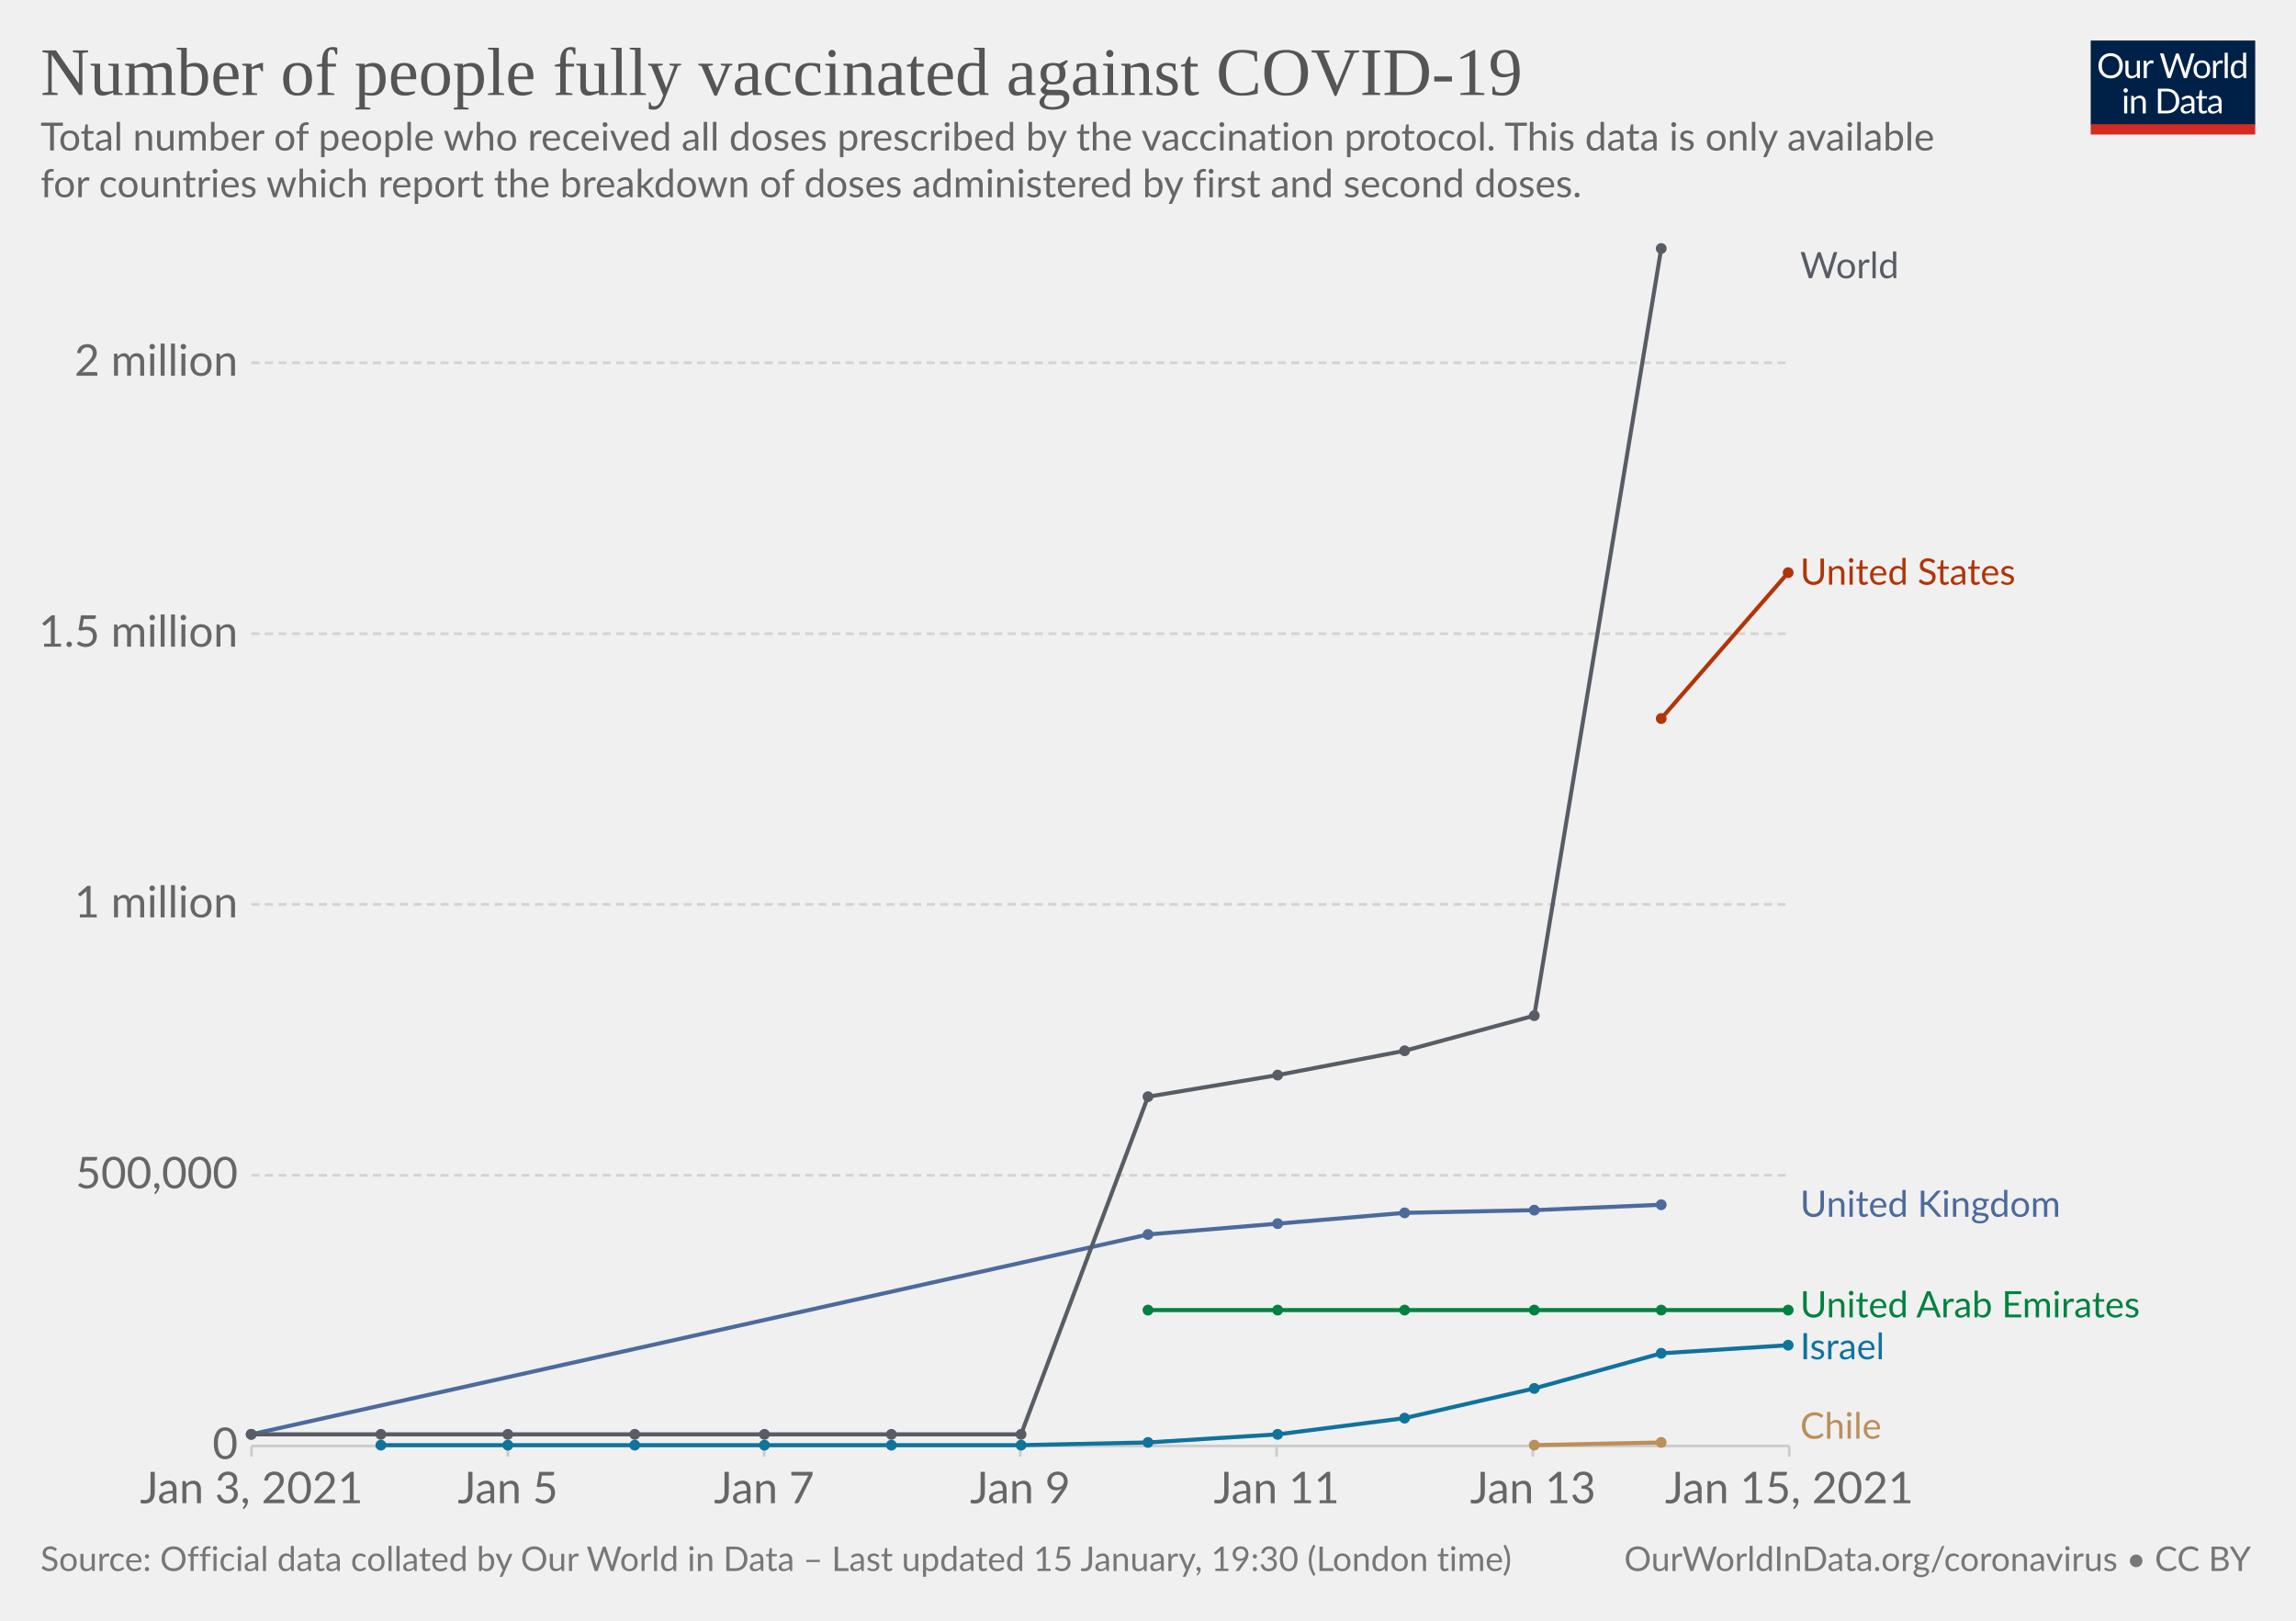
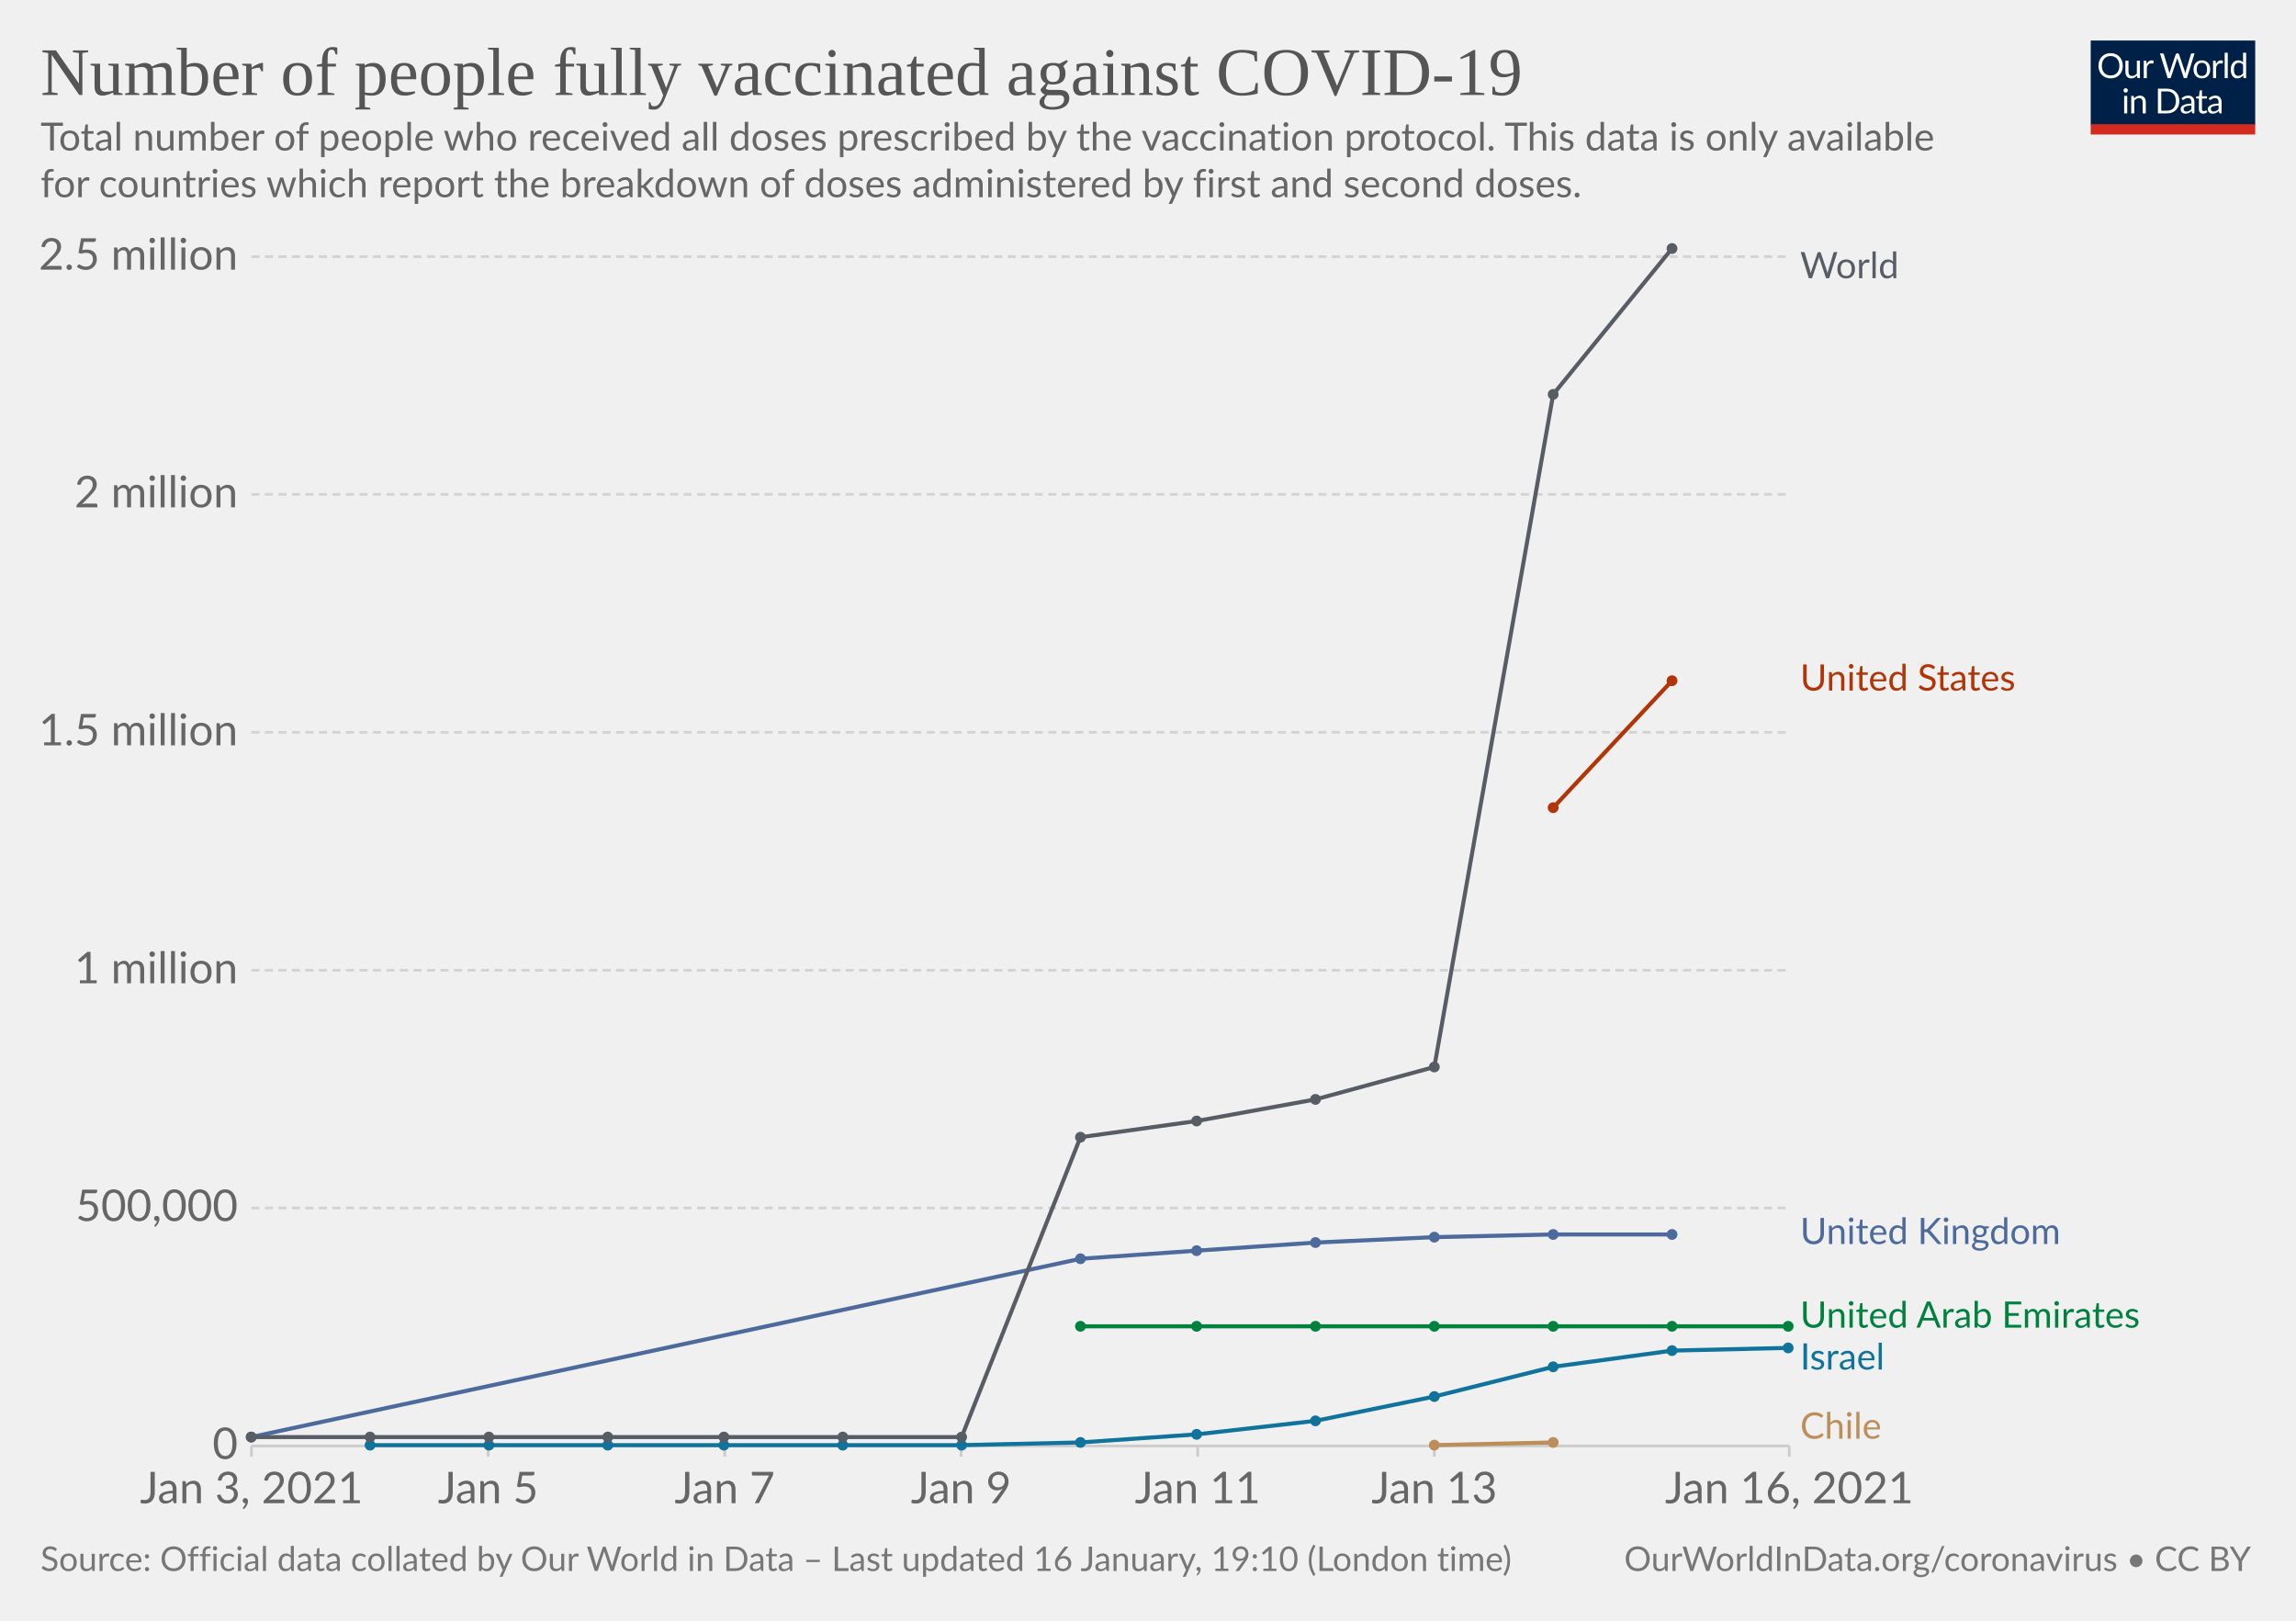
<svg xmlns="http://www.w3.org/2000/svg" version="1.1" style="background-color:#fff;-webkit-font-smoothing:antialiased" width="850" height="600" viewBox="0 0 850 600" font-family="Lato,'Helvetica Neue',Helvetica,Arial,sans-serif" font-size="18" text-rendering="optimizeLegibility">
  <g class="HeaderView">
    <g transform="matrix(.29 0 0 .29 774 15)">
      <svg width="210" height="120" viewBox="0 0 210 120" fill="none">
        <g clip-path="url(#clip0)">
          <path d="M0 0h210v107.89H0V0z" fill="#002147" />
          <path d="M40.98 32.25c0 2.36-.38 4.53-1.12 6.51a14.26 14.26 0 01-8.1 8.4c-1.9.78-4.02 1.17-6.34 1.17a16.6 16.6 0 01-6.33-1.17 14.31 14.31 0 01-8.08-8.4 18.29 18.29 0 01-1.12-6.51c0-2.36.38-4.53 1.12-6.5.75-1.97 1.8-3.67 3.17-5.1a14.32 14.32 0 014.9-3.34c1.92-.8 4.03-1.19 6.34-1.19 2.32 0 4.43.4 6.34 1.19 1.92.8 3.56 1.9 4.93 3.34a14.87 14.87 0 013.17 5.1 18.1 18.1 0 011.12 6.5zm-4.38 0c0-1.94-.26-3.68-.8-5.22a10.91 10.91 0 00-2.24-3.89 9.68 9.68 0 00-3.52-2.46 11.95 11.95 0 00-4.62-.86c-1.68 0-3.21.28-4.6.86a9.88 9.88 0 00-3.54 2.46 10.91 10.91 0 00-2.24 3.9c-.53 1.53-.8 3.27-.8 5.2 0 1.94.27 3.68.8 5.22a11.17 11.17 0 002.24 3.9 10.01 10.01 0 003.55 2.44c1.38.56 2.9.83 4.6.83s3.24-.27 4.61-.83a9.8 9.8 0 003.52-2.44 11.17 11.17 0 002.25-3.9c.53-1.54.8-3.28.8-5.21zm26.22-6.54V48H60.5c-.56 0-.9-.27-1.05-.81l-.31-2.4a12.45 12.45 0 01-3.26 2.6c-1.2.64-2.58.96-4.13.96-1.22 0-2.3-.2-3.24-.6a6.52 6.52 0 01-2.33-1.7 7.37 7.37 0 01-1.43-2.67c-.3-1.04-.46-2.2-.46-3.45V25.7h3.91v14.22c0 1.68.38 2.99 1.15 3.91.77.93 1.96 1.39 3.54 1.39 1.16 0 2.24-.27 3.23-.82a10.42 10.42 0 002.8-2.28V25.7h3.91zm8.61 4.47a9.94 9.94 0 012.6-3.56 5.64 5.64 0 013.76-1.3c.47 0 .92.05 1.34.15.44.1.83.27 1.17.49l-.3 2.92c-.09.37-.3.55-.66.55-.2 0-.5-.04-.9-.13a6.21 6.21 0 00-3.24.18 4.23 4.23 0 00-1.47.92c-.42.4-.81.9-1.17 1.5-.33.58-.64 1.26-.92 2.02V48H67.7V25.71h2.25c.42 0 .72.08.88.25.16.16.27.44.33.83l.26 3.39zm61.16-13.7L122.75 48h-3.82l-7.99-24.05a21.95 21.95 0 01-.42-1.58 38.36 38.36 0 01-.44 1.58L102.05 48h-3.83L88.4 16.47h3.54c.38 0 .7.1.95.29.26.2.43.43.5.73l6.52 21.9.28 1.28.29 1.46.3-1.46.38-1.27 7.41-21.91c.1-.25.26-.48.51-.69.27-.22.58-.33.95-.33h1.23c.38 0 .69.1.92.29a1.77 1.77 0 01.53.73l7.4 21.9a28.4 28.4 0 01.68 2.62 29.52 29.52 0 01.52-2.61l6.54-21.91a1.31 1.31 0 01.48-.7c.27-.21.58-.32.95-.32h3.32zm9.35 8.88c1.63 0 3.1.27 4.4.82a9.43 9.43 0 015.46 5.94c.5 1.4.74 2.98.74 4.73 0 1.76-.25 3.34-.74 4.75a9.43 9.43 0 01-5.46 5.92c-1.3.52-2.77.79-4.4.79-1.64 0-3.12-.27-4.44-.8a9.42 9.42 0 01-3.35-2.3c-.92-1-1.63-2.2-2.13-3.61-.49-1.41-.73-3-.73-4.75s.24-3.33.73-4.73c.5-1.43 1.2-2.64 2.13-3.63a9.4 9.4 0 013.35-2.31c1.32-.55 2.8-.82 4.44-.82zm0 19.89c2.2 0 3.84-.73 4.93-2.2 1.08-1.48 1.63-3.54 1.63-6.18 0-2.66-.55-4.72-1.63-6.2-1.09-1.49-2.73-2.23-4.93-2.23-1.12 0-2.09.2-2.93.57a5.71 5.71 0 00-2.06 1.65 7.5 7.5 0 00-1.24 2.67c-.26 1.04-.4 2.22-.4 3.54 0 2.64.55 4.7 1.64 6.18 1.1 1.47 2.76 2.2 4.99 2.2zm17.97-15.07a9.94 9.94 0 012.6-3.56 5.64 5.64 0 013.76-1.3c.47 0 .91.05 1.34.15.44.1.83.27 1.16.49l-.28 2.92c-.09.37-.31.55-.66.55-.2 0-.5-.04-.9-.13a6.2 6.2 0 00-3.24.18 4.23 4.23 0 00-1.47.92c-.43.4-.82.9-1.17 1.5a13.1 13.1 0 00-.92 2.02V48h-3.94V25.71h2.24c.43 0 .72.08.88.25.17.16.28.44.33.83l.27 3.39zm15.04-14.59V48h-3.92V15.6h3.92zm19.55 15.43a6.22 6.22 0 00-2.38-2.05 6.7 6.7 0 00-2.86-.6c-2.07 0-3.66.75-4.77 2.23-1.12 1.48-1.68 3.6-1.68 6.33 0 1.46.13 2.7.38 3.74a7.29 7.29 0 001.1 2.56 4.35 4.35 0 001.78 1.45c.7.3 1.5.46 2.4.46 1.29 0 2.41-.3 3.36-.88a9.6 9.6 0 002.67-2.49V31.02zm3.91-15.43V48h-2.33c-.56 0-.9-.27-1.06-.81l-.35-2.71a12.13 12.13 0 01-3.25 2.77 8.28 8.28 0 01-4.23 1.06 7.31 7.31 0 01-6.14-2.9c-.73-.96-1.3-2.15-1.69-3.57a18.35 18.35 0 01.07-9.48 11.29 11.29 0 011.89-3.7 8.7 8.7 0 017.06-3.34 7.96 7.96 0 016.12 2.62V15.59h3.91zM46.61 70.71V93H42.7V70.71h3.91zm.84-7c0 .39-.08.75-.24 1.09a2.81 2.81 0 01-1.52 1.47 2.67 2.67 0 01-2.16 0 2.9 2.9 0 01-1.45-1.47 2.67 2.67 0 010-2.16c.15-.35.35-.65.6-.9.25-.27.53-.47.85-.62a2.67 2.67 0 012.16 0c.35.15.65.35.9.62.27.25.47.55.62.9.16.34.24.7.24 1.08zm7.97 10.24c.49-.54 1-1.04 1.54-1.48a9.85 9.85 0 013.66-1.84 8.96 8.96 0 015.43.35c.94.4 1.72.97 2.33 1.71a7.36 7.36 0 011.43 2.67c.32 1.04.49 2.19.49 3.45V93h-3.94V78.81c0-1.69-.4-3-1.17-3.92-.76-.93-1.93-1.4-3.5-1.4a6.6 6.6 0 00-3.25.83c-1 .56-1.92 1.31-2.77 2.27V93h-3.94V70.71h2.35c.56 0 .9.28 1.04.82l.3 2.42zm57.7 3.3c0 2.36-.37 4.5-1.11 6.44a14.3 14.3 0 01-3.17 4.98 14.1 14.1 0 01-4.93 3.2c-1.9.76-4.02 1.13-6.33 1.13H85.8V61.47h11.77c2.31 0 4.42.39 6.33 1.15a13.8 13.8 0 018.1 8.18 17.75 17.75 0 011.12 6.45zm-4.37 0c0-1.94-.26-3.67-.8-5.2a10.94 10.94 0 00-2.23-3.87 9.57 9.57 0 00-3.53-2.42 12.23 12.23 0 00-4.61-.83h-7.5v24.62h7.5c1.7 0 3.24-.28 4.61-.84a9.7 9.7 0 003.53-2.4 10.94 10.94 0 002.24-3.87c.53-1.53.8-3.26.8-5.2zm19.8 5.72c-1.8.06-3.34.2-4.62.44-1.26.22-2.3.51-3.1.88-.8.36-1.37.8-1.74 1.3-.35.5-.53 1.05-.53 1.67 0 .58.1 1.1.3 1.52a3 3 0 00.76 1.05c.34.27.73.46 1.17.6a6.13 6.13 0 001.45.17 7.28 7.28 0 003.5-.81 11.95 11.95 0 002.82-2.2v-4.62zm-12.65-9.11a12.73 12.73 0 013.98-2.66c1.43-.59 3-.88 4.73-.88 1.25 0 2.36.2 3.33.61a6.81 6.81 0 013.94 4.38c.33 1.04.5 2.19.5 3.43V93h-1.74a1.8 1.8 0 01-.88-.18c-.2-.13-.36-.38-.48-.74l-.44-2.12-1.72 1.46a9.48 9.48 0 01-3.74 1.7c-.69.15-1.46.23-2.3.23-.87 0-1.69-.12-2.45-.35a5.34 5.34 0 01-3.34-2.93 6.64 6.64 0 01-.49-2.64c0-.88.25-1.72.73-2.53a6.33 6.33 0 012.35-2.17c1.09-.63 2.5-1.15 4.25-1.54 1.75-.41 3.89-.65 6.42-.7v-1.75c0-1.73-.37-3.03-1.12-3.91-.75-.9-1.84-1.34-3.28-1.34-.97 0-1.78.12-2.44.37-.64.23-1.2.5-1.7.81l-1.23.82c-.33.23-.67.35-1 .35-.27 0-.5-.07-.69-.2a2.1 2.1 0 01-.48-.53l-.7-1.25zm27.67 19.5c-1.76 0-3.12-.5-4.07-1.48-.94-.98-1.41-2.4-1.41-4.25V74h-2.68a.9.9 0 01-.6-.2c-.16-.14-.24-.36-.24-.66v-1.56l3.65-.46.9-6.89a.9.9 0 01.29-.52.88.88 0 01.62-.22H142v7.67h6.44V74H142v13.38c0 .94.22 1.63.68 2.09.45.45 1.04.68 1.76.68a3.21 3.21 0 001.85-.53l.55-.35c.16-.12.3-.18.41-.18.2 0 .4.13.55.38l1.15 1.87a7.45 7.45 0 01-2.44 1.5 8.53 8.53 0 01-2.95.52zm19.68-10.4c-1.8.07-3.34.21-4.62.45-1.26.22-2.3.51-3.1.88-.8.36-1.37.8-1.74 1.3-.35.5-.53 1.05-.53 1.67 0 .58.1 1.1.3 1.52a2.9 2.9 0 00.76 1.05c.34.27.73.46 1.17.6a6.13 6.13 0 001.45.17 7.3 7.3 0 003.5-.81 12.04 12.04 0 002.82-2.2v-4.62zm-12.65-9.1a12.72 12.72 0 013.99-2.66c1.42-.59 3-.88 4.72-.88 1.25 0 2.36.2 3.33.61a6.81 6.81 0 013.94 4.38c.33 1.04.5 2.19.5 3.43V93h-1.74a1.8 1.8 0 01-.88-.18c-.2-.13-.36-.38-.48-.74l-.44-2.12-1.72 1.46a9.48 9.48 0 01-3.74 1.7c-.69.15-1.46.23-2.3.23-.87 0-1.69-.12-2.45-.35a5.33 5.33 0 01-3.34-2.93 6.62 6.62 0 01-.49-2.64c0-.88.25-1.72.73-2.53a6.33 6.33 0 012.35-2.17c1.09-.63 2.5-1.15 4.25-1.54a31.2 31.2 0 016.42-.7v-1.75c0-1.73-.37-3.03-1.12-3.91-.75-.9-1.84-1.34-3.28-1.34-.97 0-1.78.12-2.44.37-.64.23-1.2.5-1.7.81l-1.22.82c-.34.23-.68.35-1.02.35-.26 0-.49-.07-.68-.2a1.88 1.88 0 01-.48-.53l-.7-1.25zM40.98 32.25c0 2.36-.38 4.53-1.12 6.51a14.26 14.26 0 01-8.1 8.4c-1.9.78-4.02 1.17-6.34 1.17a16.6 16.6 0 01-6.33-1.17 14.31 14.31 0 01-8.08-8.4 18.29 18.29 0 01-1.12-6.51c0-2.36.38-4.53 1.12-6.5.75-1.97 1.8-3.67 3.17-5.1a14.32 14.32 0 014.9-3.34c1.92-.8 4.03-1.19 6.34-1.19 2.32 0 4.43.4 6.34 1.19 1.92.8 3.56 1.9 4.93 3.34a14.87 14.87 0 013.17 5.1 18.1 18.1 0 011.12 6.5zm-4.38 0c0-1.94-.26-3.68-.8-5.22a10.91 10.91 0 00-2.24-3.89 9.68 9.68 0 00-3.52-2.46 11.95 11.95 0 00-4.62-.86c-1.68 0-3.21.28-4.6.86a9.88 9.88 0 00-3.54 2.46 10.91 10.91 0 00-2.24 3.9c-.53 1.53-.8 3.27-.8 5.2 0 1.94.27 3.68.8 5.22a11.17 11.17 0 002.24 3.9 10.01 10.01 0 003.55 2.44c1.38.56 2.9.83 4.6.83s3.24-.27 4.61-.83a9.8 9.8 0 003.52-2.44 11.17 11.17 0 002.25-3.9c.53-1.54.8-3.28.8-5.21zm26.22-6.54V48H60.5c-.56 0-.9-.27-1.05-.81l-.31-2.4a12.45 12.45 0 01-3.26 2.6c-1.2.64-2.58.96-4.13.96-1.22 0-2.3-.2-3.24-.6a6.52 6.52 0 01-2.33-1.7 7.37 7.37 0 01-1.43-2.67c-.3-1.04-.46-2.2-.46-3.45V25.7h3.91v14.22c0 1.68.38 2.99 1.15 3.91.77.93 1.96 1.39 3.54 1.39 1.16 0 2.24-.27 3.23-.82a10.42 10.42 0 002.8-2.28V25.7h3.91zm8.61 4.47a9.94 9.94 0 012.6-3.56 5.64 5.64 0 013.76-1.3c.47 0 .92.05 1.34.15.44.1.83.27 1.17.49l-.3 2.92c-.09.37-.3.55-.66.55-.2 0-.5-.04-.9-.13a6.21 6.21 0 00-3.24.18 4.23 4.23 0 00-1.47.92c-.42.4-.81.9-1.17 1.5-.33.58-.64 1.26-.92 2.02V48H67.7V25.71h2.25c.42 0 .72.08.88.25.16.16.27.44.33.83l.26 3.39zm61.16-13.7L122.75 48h-3.82l-7.99-24.05a21.95 21.95 0 01-.42-1.58 38.36 38.36 0 01-.44 1.58L102.05 48h-3.83L88.4 16.47h3.54c.38 0 .7.1.95.29.26.2.43.43.5.73l6.52 21.9.28 1.28.29 1.46.3-1.46.38-1.27 7.41-21.91c.1-.25.26-.48.51-.69.27-.22.58-.33.95-.33h1.23c.38 0 .69.1.92.29a1.77 1.77 0 01.53.73l7.4 21.9a28.4 28.4 0 01.68 2.62 29.52 29.52 0 01.52-2.61l6.54-21.91a1.31 1.31 0 01.48-.7c.27-.21.58-.32.95-.32h3.32zm9.35 8.88c1.63 0 3.1.27 4.4.82a9.43 9.43 0 015.46 5.94c.5 1.4.74 2.98.74 4.73 0 1.76-.25 3.34-.74 4.75a9.43 9.43 0 01-5.46 5.92c-1.3.52-2.77.79-4.4.79-1.64 0-3.12-.27-4.44-.8a9.42 9.42 0 01-3.35-2.3c-.92-1-1.63-2.2-2.13-3.61-.49-1.41-.73-3-.73-4.75s.24-3.33.73-4.73c.5-1.43 1.2-2.64 2.13-3.63a9.4 9.4 0 013.35-2.31c1.32-.55 2.8-.82 4.44-.82zm0 19.89c2.2 0 3.84-.73 4.93-2.2 1.08-1.48 1.63-3.54 1.63-6.18 0-2.66-.55-4.72-1.63-6.2-1.09-1.49-2.73-2.23-4.93-2.23-1.12 0-2.09.2-2.93.57a5.71 5.71 0 00-2.06 1.65 7.5 7.5 0 00-1.24 2.67c-.26 1.04-.4 2.22-.4 3.54 0 2.64.55 4.7 1.64 6.18 1.1 1.47 2.76 2.2 4.99 2.2zm17.97-15.07a9.94 9.94 0 012.6-3.56 5.64 5.64 0 013.76-1.3c.47 0 .91.05 1.34.15.44.1.83.27 1.16.49l-.28 2.92c-.09.37-.31.55-.66.55-.2 0-.5-.04-.9-.13a6.2 6.2 0 00-3.24.18 4.23 4.23 0 00-1.47.92c-.43.4-.82.9-1.17 1.5a13.1 13.1 0 00-.92 2.02V48h-3.94V25.71h2.24c.43 0 .72.08.88.25.17.16.28.44.33.83l.27 3.39zm15.04-14.59V48h-3.92V15.6h3.92zm19.55 15.43a6.22 6.22 0 00-2.38-2.05 6.7 6.7 0 00-2.86-.6c-2.07 0-3.66.75-4.77 2.23-1.12 1.48-1.68 3.6-1.68 6.33 0 1.46.13 2.7.38 3.74a7.29 7.29 0 001.1 2.56 4.35 4.35 0 001.78 1.45c.7.3 1.5.46 2.4.46 1.29 0 2.41-.3 3.36-.88a9.6 9.6 0 002.67-2.49V31.02zm3.91-15.43V48h-2.33c-.56 0-.9-.27-1.06-.81l-.35-2.71a12.13 12.13 0 01-3.25 2.77 8.28 8.28 0 01-4.23 1.06 7.31 7.31 0 01-6.14-2.9c-.73-.96-1.3-2.15-1.69-3.57a18.35 18.35 0 01.07-9.48 11.29 11.29 0 011.89-3.7 8.7 8.7 0 017.06-3.34 7.96 7.96 0 016.12 2.62V15.59h3.91zM46.61 70.71V93H42.7V70.71h3.91zm.84-7c0 .39-.08.75-.24 1.09a2.81 2.81 0 01-1.52 1.47 2.67 2.67 0 01-2.16 0 2.9 2.9 0 01-1.45-1.47 2.67 2.67 0 010-2.16c.15-.35.35-.65.6-.9.25-.27.53-.47.85-.62a2.67 2.67 0 012.16 0c.35.15.65.35.9.62.27.25.47.55.62.9.16.34.24.7.24 1.08zm7.97 10.24c.49-.54 1-1.04 1.54-1.48a9.85 9.85 0 013.66-1.84 8.96 8.96 0 015.43.35c.94.4 1.72.97 2.33 1.71a7.36 7.36 0 011.43 2.67c.32 1.04.49 2.19.49 3.45V93h-3.94V78.81c0-1.69-.4-3-1.17-3.92-.76-.93-1.93-1.4-3.5-1.4a6.6 6.6 0 00-3.25.83c-1 .56-1.92 1.31-2.77 2.27V93h-3.94V70.71h2.35c.56 0 .9.28 1.04.82l.3 2.42zm57.7 3.3c0 2.36-.37 4.5-1.11 6.44a14.3 14.3 0 01-3.17 4.98 14.1 14.1 0 01-4.93 3.2c-1.9.76-4.02 1.13-6.33 1.13H85.8V61.47h11.77c2.31 0 4.42.39 6.33 1.15a13.8 13.8 0 018.1 8.18 17.75 17.75 0 011.12 6.45zm-4.37 0c0-1.94-.26-3.67-.8-5.2a10.94 10.94 0 00-2.23-3.87 9.57 9.57 0 00-3.53-2.42 12.23 12.23 0 00-4.61-.83h-7.5v24.62h7.5c1.7 0 3.24-.28 4.61-.84a9.7 9.7 0 003.53-2.4 10.94 10.94 0 002.24-3.87c.53-1.53.8-3.26.8-5.2zm19.8 5.72c-1.8.06-3.34.2-4.62.44-1.26.22-2.3.51-3.1.88-.8.36-1.37.8-1.74 1.3-.35.5-.53 1.05-.53 1.67 0 .58.1 1.1.3 1.52a3 3 0 00.76 1.05c.34.27.73.46 1.17.6a6.13 6.13 0 001.45.17 7.28 7.28 0 003.5-.81 11.95 11.95 0 002.82-2.2v-4.62zm-12.65-9.11a12.73 12.73 0 013.98-2.66c1.43-.59 3-.88 4.73-.88 1.25 0 2.36.2 3.33.61a6.81 6.81 0 013.94 4.38c.33 1.04.5 2.19.5 3.43V93h-1.74a1.8 1.8 0 01-.88-.18c-.2-.13-.36-.38-.48-.74l-.44-2.12-1.72 1.46a9.48 9.48 0 01-3.74 1.7c-.69.15-1.46.23-2.3.23-.87 0-1.69-.12-2.45-.35a5.34 5.34 0 01-3.34-2.93 6.64 6.64 0 01-.49-2.64c0-.88.25-1.72.73-2.53a6.33 6.33 0 012.35-2.17c1.09-.63 2.5-1.15 4.25-1.54 1.75-.41 3.89-.65 6.42-.7v-1.75c0-1.73-.37-3.03-1.12-3.91-.75-.9-1.84-1.34-3.28-1.34-.97 0-1.78.12-2.44.37-.64.23-1.2.5-1.7.81l-1.23.82c-.33.23-.67.35-1 .35-.27 0-.5-.07-.69-.2a2.1 2.1 0 01-.48-.53l-.7-1.25zm27.67 19.5c-1.76 0-3.12-.5-4.07-1.48-.94-.98-1.41-2.4-1.41-4.25V74h-2.68a.9.9 0 01-.6-.2c-.16-.14-.24-.36-.24-.66v-1.56l3.65-.46.9-6.89a.9.9 0 01.29-.52.88.88 0 01.62-.22H142v7.67h6.44V74H142v13.38c0 .94.22 1.63.68 2.09.45.45 1.04.68 1.76.68a3.21 3.21 0 001.85-.53l.55-.35c.16-.12.3-.18.41-.18.2 0 .4.13.55.38l1.15 1.87a7.45 7.45 0 01-2.44 1.5 8.53 8.53 0 01-2.95.52zm19.68-10.4c-1.8.07-3.34.21-4.62.45-1.26.22-2.3.51-3.1.88-.8.36-1.37.8-1.74 1.3-.35.5-.53 1.05-.53 1.67 0 .58.1 1.1.3 1.52a2.9 2.9 0 00.76 1.05c.34.27.73.46 1.17.6a6.13 6.13 0 001.45.17 7.3 7.3 0 003.5-.81 12.04 12.04 0 002.82-2.2v-4.62zm-12.65-9.1a12.72 12.72 0 013.99-2.66c1.42-.59 3-.88 4.72-.88 1.25 0 2.36.2 3.33.61a6.81 6.81 0 013.94 4.38c.33 1.04.5 2.19.5 3.43V93h-1.74a1.8 1.8 0 01-.88-.18c-.2-.13-.36-.38-.48-.74l-.44-2.12-1.72 1.46a9.48 9.48 0 01-3.74 1.7c-.69.15-1.46.23-2.3.23-.87 0-1.69-.12-2.45-.35a5.33 5.33 0 01-3.34-2.93 6.62 6.62 0 01-.49-2.64c0-.88.25-1.72.73-2.53a6.33 6.33 0 012.35-2.17c1.09-.63 2.5-1.15 4.25-1.54a31.2 31.2 0 016.42-.7v-1.75c0-1.73-.37-3.03-1.12-3.91-.75-.9-1.84-1.34-3.28-1.34-.97 0-1.78.12-2.44.37-.64.23-1.2.5-1.7.81l-1.22.82c-.34.23-.68.35-1.02.35-.26 0-.49-.07-.68-.2a1.88 1.88 0 01-.48-.53l-.7-1.25zM40.98 32.25c0 2.36-.38 4.53-1.12 6.51a14.26 14.26 0 01-8.1 8.4c-1.9.78-4.02 1.17-6.34 1.17a16.6 16.6 0 01-6.33-1.17 14.31 14.31 0 01-8.08-8.4 18.29 18.29 0 01-1.12-6.51c0-2.36.38-4.53 1.12-6.5.75-1.97 1.8-3.67 3.17-5.1a14.32 14.32 0 014.9-3.34c1.92-.8 4.03-1.19 6.34-1.19 2.32 0 4.43.4 6.34 1.19 1.92.8 3.56 1.9 4.93 3.34a14.87 14.87 0 013.17 5.1 18.1 18.1 0 011.12 6.5zm-4.38 0c0-1.94-.26-3.68-.8-5.22a10.91 10.91 0 00-2.24-3.89 9.68 9.68 0 00-3.52-2.46 11.95 11.95 0 00-4.62-.86c-1.68 0-3.21.28-4.6.86a9.88 9.88 0 00-3.54 2.46 10.91 10.91 0 00-2.24 3.9c-.53 1.53-.8 3.27-.8 5.2 0 1.94.27 3.68.8 5.22a11.17 11.17 0 002.24 3.9 10.01 10.01 0 003.55 2.44c1.38.56 2.9.83 4.6.83s3.24-.27 4.61-.83a9.8 9.8 0 003.52-2.44 11.17 11.17 0 002.25-3.9c.53-1.54.8-3.28.8-5.21zm26.22-6.54V48H60.5c-.56 0-.9-.27-1.05-.81l-.31-2.4a12.45 12.45 0 01-3.26 2.6c-1.2.64-2.58.96-4.13.96-1.22 0-2.3-.2-3.24-.6a6.52 6.52 0 01-2.33-1.7 7.37 7.37 0 01-1.43-2.67c-.3-1.04-.46-2.2-.46-3.45V25.7h3.91v14.22c0 1.68.38 2.99 1.15 3.91.77.93 1.96 1.39 3.54 1.39 1.16 0 2.24-.27 3.23-.82a10.42 10.42 0 002.8-2.28V25.7h3.91zm8.61 4.47a9.94 9.94 0 012.6-3.56 5.64 5.64 0 013.76-1.3c.47 0 .92.05 1.34.15.44.1.83.27 1.17.49l-.3 2.92c-.09.37-.3.55-.66.55-.2 0-.5-.04-.9-.13a6.21 6.21 0 00-3.24.18 4.23 4.23 0 00-1.47.92c-.42.4-.81.9-1.17 1.5-.33.58-.64 1.26-.92 2.02V48H67.7V25.71h2.25c.42 0 .72.08.88.25.16.16.27.44.33.83l.26 3.39zm61.16-13.7L122.75 48h-3.82l-7.99-24.05a21.95 21.95 0 01-.42-1.58 38.36 38.36 0 01-.44 1.58L102.05 48h-3.83L88.4 16.47h3.54c.38 0 .7.1.95.29.26.2.43.43.5.73l6.52 21.9.28 1.28.29 1.46.3-1.46.38-1.27 7.41-21.91c.1-.25.26-.48.51-.69.27-.22.58-.33.95-.33h1.23c.38 0 .69.1.92.29a1.77 1.77 0 01.53.73l7.4 21.9a28.4 28.4 0 01.68 2.62 29.52 29.52 0 01.52-2.61l6.54-21.91a1.31 1.31 0 01.48-.7c.27-.21.58-.32.95-.32h3.32zm9.35 8.88c1.63 0 3.1.27 4.4.82a9.43 9.43 0 015.46 5.94c.5 1.4.74 2.98.74 4.73 0 1.76-.25 3.34-.74 4.75a9.43 9.43 0 01-5.46 5.92c-1.3.52-2.77.79-4.4.79-1.64 0-3.12-.27-4.44-.8a9.42 9.42 0 01-3.35-2.3c-.92-1-1.63-2.2-2.13-3.61-.49-1.41-.73-3-.73-4.75s.24-3.33.73-4.73c.5-1.43 1.2-2.64 2.13-3.63a9.4 9.4 0 013.35-2.31c1.32-.55 2.8-.82 4.44-.82zm0 19.89c2.2 0 3.84-.73 4.93-2.2 1.08-1.48 1.63-3.54 1.63-6.18 0-2.66-.55-4.72-1.63-6.2-1.09-1.49-2.73-2.23-4.93-2.23-1.12 0-2.09.2-2.93.57a5.71 5.71 0 00-2.06 1.65 7.5 7.5 0 00-1.24 2.67c-.26 1.04-.4 2.22-.4 3.54 0 2.64.55 4.7 1.64 6.18 1.1 1.47 2.76 2.2 4.99 2.2zm17.97-15.07a9.94 9.94 0 012.6-3.56 5.64 5.64 0 013.76-1.3c.47 0 .91.05 1.34.15.44.1.83.27 1.16.49l-.28 2.92c-.09.37-.31.55-.66.55-.2 0-.5-.04-.9-.13a6.2 6.2 0 00-3.24.18 4.23 4.23 0 00-1.47.92c-.43.4-.82.9-1.17 1.5a13.1 13.1 0 00-.92 2.02V48h-3.94V25.71h2.24c.43 0 .72.08.88.25.17.16.28.44.33.83l.27 3.39zm15.04-14.59V48h-3.92V15.6h3.92zm19.55 15.43a6.22 6.22 0 00-2.38-2.05 6.7 6.7 0 00-2.86-.6c-2.07 0-3.66.75-4.77 2.23-1.12 1.48-1.68 3.6-1.68 6.33 0 1.46.13 2.7.38 3.74a7.29 7.29 0 001.1 2.56 4.35 4.35 0 001.78 1.45c.7.3 1.5.46 2.4.46 1.29 0 2.41-.3 3.36-.88a9.6 9.6 0 002.67-2.49V31.02zm3.91-15.43V48h-2.33c-.56 0-.9-.27-1.06-.81l-.35-2.71a12.13 12.13 0 01-3.25 2.77 8.28 8.28 0 01-4.23 1.06 7.31 7.31 0 01-6.14-2.9c-.73-.96-1.3-2.15-1.69-3.57a18.35 18.35 0 01.07-9.48 11.29 11.29 0 011.89-3.7 8.7 8.7 0 017.06-3.34 7.96 7.96 0 016.12 2.62V15.59h3.91zM46.61 70.71V93H42.7V70.71h3.91zm.84-7c0 .39-.08.75-.24 1.09a2.81 2.81 0 01-1.52 1.47 2.67 2.67 0 01-2.16 0 2.9 2.9 0 01-1.45-1.47 2.67 2.67 0 010-2.16c.15-.35.35-.65.6-.9.25-.27.53-.47.85-.62a2.67 2.67 0 012.16 0c.35.15.65.35.9.62.27.25.47.55.62.9.16.34.24.7.24 1.08zm7.97 10.24c.49-.54 1-1.04 1.54-1.48a9.85 9.85 0 013.66-1.84 8.96 8.96 0 015.43.35c.94.4 1.72.97 2.33 1.71a7.36 7.36 0 011.43 2.67c.32 1.04.49 2.19.49 3.45V93h-3.94V78.81c0-1.69-.4-3-1.17-3.92-.76-.93-1.93-1.4-3.5-1.4a6.6 6.6 0 00-3.25.83c-1 .56-1.92 1.31-2.77 2.27V93h-3.94V70.71h2.35c.56 0 .9.28 1.04.82l.3 2.42zm57.7 3.3c0 2.36-.37 4.5-1.11 6.44a14.3 14.3 0 01-3.17 4.98 14.1 14.1 0 01-4.93 3.2c-1.9.76-4.02 1.13-6.33 1.13H85.8V61.47h11.77c2.31 0 4.42.39 6.33 1.15a13.8 13.8 0 018.1 8.18 17.75 17.75 0 011.12 6.45zm-4.37 0c0-1.94-.26-3.67-.8-5.2a10.94 10.94 0 00-2.23-3.87 9.57 9.57 0 00-3.53-2.42 12.23 12.23 0 00-4.61-.83h-7.5v24.62h7.5c1.7 0 3.24-.28 4.61-.84a9.7 9.7 0 003.53-2.4 10.94 10.94 0 002.24-3.87c.53-1.53.8-3.26.8-5.2zm19.8 5.72c-1.8.06-3.34.2-4.62.44-1.26.22-2.3.51-3.1.88-.8.36-1.37.8-1.74 1.3-.35.5-.53 1.05-.53 1.67 0 .58.1 1.1.3 1.52a3 3 0 00.76 1.05c.34.27.73.46 1.17.6a6.13 6.13 0 001.45.17 7.28 7.28 0 003.5-.81 11.95 11.95 0 002.82-2.2v-4.62zm-12.65-9.11a12.73 12.73 0 013.98-2.66c1.43-.59 3-.88 4.73-.88 1.25 0 2.36.2 3.33.61a6.81 6.81 0 013.94 4.38c.33 1.04.5 2.19.5 3.43V93h-1.74a1.8 1.8 0 01-.88-.18c-.2-.13-.36-.38-.48-.74l-.44-2.12-1.72 1.46a9.48 9.48 0 01-3.74 1.7c-.69.15-1.46.23-2.3.23-.87 0-1.69-.12-2.45-.35a5.34 5.34 0 01-3.34-2.93 6.64 6.64 0 01-.49-2.64c0-.88.25-1.72.73-2.53a6.33 6.33 0 012.35-2.17c1.09-.63 2.5-1.15 4.25-1.54 1.75-.41 3.89-.65 6.42-.7v-1.75c0-1.73-.37-3.03-1.12-3.91-.75-.9-1.84-1.34-3.28-1.34-.97 0-1.78.12-2.44.37-.64.23-1.2.5-1.7.81l-1.23.82c-.33.23-.67.35-1 .35-.27 0-.5-.07-.69-.2a2.1 2.1 0 01-.48-.53l-.7-1.25zm27.67 19.5c-1.76 0-3.12-.5-4.07-1.48-.94-.98-1.41-2.4-1.41-4.25V74h-2.68a.9.9 0 01-.6-.2c-.16-.14-.24-.36-.24-.66v-1.56l3.65-.46.9-6.89a.9.9 0 01.29-.52.88.88 0 01.62-.22H142v7.67h6.44V74H142v13.38c0 .94.22 1.63.68 2.09.45.45 1.04.68 1.76.68a3.21 3.21 0 001.85-.53l.55-.35c.16-.12.3-.18.41-.18.2 0 .4.13.55.38l1.15 1.87a7.45 7.45 0 01-2.44 1.5 8.53 8.53 0 01-2.95.52zm19.68-10.4c-1.8.07-3.34.21-4.62.45-1.26.22-2.3.51-3.1.88-.8.36-1.37.8-1.74 1.3-.35.5-.53 1.05-.53 1.67 0 .58.1 1.1.3 1.52a2.9 2.9 0 00.76 1.05c.34.27.73.46 1.17.6a6.13 6.13 0 001.45.17 7.3 7.3 0 003.5-.81 12.04 12.04 0 002.82-2.2v-4.62zm-12.65-9.1a12.72 12.72 0 013.99-2.66c1.42-.59 3-.88 4.72-.88 1.25 0 2.36.2 3.33.61a6.81 6.81 0 013.94 4.38c.33 1.04.5 2.19.5 3.43V93h-1.74a1.8 1.8 0 01-.88-.18c-.2-.13-.36-.38-.48-.74l-.44-2.12-1.72 1.46a9.48 9.48 0 01-3.74 1.7c-.69.15-1.46.23-2.3.23-.87 0-1.69-.12-2.45-.35a5.33 5.33 0 01-3.34-2.93 6.62 6.62 0 01-.49-2.64c0-.88.25-1.72.73-2.53a6.33 6.33 0 012.35-2.17c1.09-.63 2.5-1.15 4.25-1.54a31.2 31.2 0 016.42-.7v-1.75c0-1.73-.37-3.03-1.12-3.91-.75-.9-1.84-1.34-3.28-1.34-.97 0-1.78.12-2.44.37-.64.23-1.2.5-1.7.81l-1.22.82c-.34.23-.68.35-1.02.35-.26 0-.49-.07-.68-.2a1.88 1.88 0 01-.48-.53l-.7-1.25z" fill="#fff" />
          <path fill="#D42B21" d="M0 106.79h210V120H0z" />
        </g>
        <defs>
          <clipPath id="clip0">
            <path fill="#fff" d="M0 0h210v120H0z" />
          </clipPath>
        </defs>
      </svg>
    </g>
    <a href="https://ourworldindata.org/grapher/people-fully-vaccinated-covid?tab=chart&amp;stackMode=absolute&amp;region=World" target="_blank" rel="noopener" font-family="&quot;Playfair Display&quot;,Georgia,&quot;Times New Roman&quot;,serif">
      <text font-size="25.2" x="15" y="35.2" fill="#555">
        <tspan x="15" y="35.16">Number of people fully vaccinated against COVID-19</tspan>
      </text>
    </a>
    <text font-size="14.4" x="15" y="55.7" fill="#666">
      <tspan x="15" y="55.72">Total number of people who received all doses prescribed by the vaccination protocol. This data is only available</tspan>
      <tspan x="15" y="73">for countries which report the breakdown of doses administered by first and second doses.</tspan>
    </text>
  </g>
  <g class="LineChart">
    <defs>
      <clipPath id="a">
        <path d="M83.06 0h830v928.6h-830z" />
      </clipPath>
    </defs>
    <g class="DualAxisView">
      <g class="HorizontalAxis">
-         <path stroke="#ccc" d="M93.1 535.3v4M188 535.3v4M282.9 535.3v4M377.7 535.3v4M472.6 535.3v4M567.5 535.3v4M662.4 535.3v4" />
+         <path stroke="#ccc" d="M93.1 535.3v4M180.7 535.3v4M268.3 535.3v4M355.8 535.3v4M443.4 535.3v4M531 535.3v4M662.4 535.3v4" />
        <text x="93.1" y="556.5" fill="#666" text-anchor="middle" font-size="16.2">Jan 3, 2021</text>
-         <text x="188" y="556.5" fill="#666" text-anchor="middle" font-size="16.2">Jan 5</text>
-         <text x="282.9" y="556.5" fill="#666" text-anchor="middle" font-size="16.2">Jan 7</text>
-         <text x="377.7" y="556.5" fill="#666" text-anchor="middle" font-size="16.2">Jan 9</text>
-         <text x="472.6" y="556.5" fill="#666" text-anchor="middle" font-size="16.2">Jan 11</text>
-         <text x="567.5" y="556.5" fill="#666" text-anchor="middle" font-size="16.2">Jan 13</text>
-         <text x="662.4" y="556.5" fill="#666" text-anchor="middle" font-size="16.2">Jan 15, 2021</text>
+         <text x="180.7" y="556.5" fill="#666" text-anchor="middle" font-size="16.2">Jan 5</text>
+         <text x="268.3" y="556.5" fill="#666" text-anchor="middle" font-size="16.2">Jan 7</text>
+         <text x="355.8" y="556.5" fill="#666" text-anchor="middle" font-size="16.2">Jan 9</text>
+         <text x="443.4" y="556.5" fill="#666" text-anchor="middle" font-size="16.2">Jan 11</text>
+         <text x="531" y="556.5" fill="#666" text-anchor="middle" font-size="16.2">Jan 13</text>
+         <text x="662.4" y="556.5" fill="#666" text-anchor="middle" font-size="16.2">Jan 16, 2021</text>
      </g>
      <g class="VerticalAxis" fill="#666" dominant-baseline="middle" text-anchor="end" font-size="16.2">
        <text x="88.06" y="535.3">0</text>
-         <text x="88.06" y="435.1">500,000</text>
-         <text x="88.06" y="334.8">1 million</text>
-         <text x="88.06" y="234.6">1.5 million</text>
-         <text x="88.06" y="134.3">2 million</text>
+         <text x="88.06" y="447.2">500,000</text>
+         <text x="88.06" y="359.2">1 million</text>
+         <text x="88.06" y="271.1">1.5 million</text>
+         <text x="88.06" y="183">2 million</text>
+         <text x="88.06" y="95">2.5 million</text>
      </g>
      <g class="AxisGridLines horizontalLines">
        <path stroke="#ccc" d="M93.06 535.3h569.37" />
-         <path stroke="#d3d3d3" stroke-dasharray="3,2" d="M93.06 435.1h569.37M93.06 334.8h569.37M93.06 234.6h569.37M93.06 134.3h569.37" />
+         <path stroke="#d3d3d3" stroke-dasharray="3,2" d="M93.06 447.2h569.37M93.06 359.2h569.37M93.06 271.1h569.37M93.06 183h569.37M93.06 95h569.37" />
      </g>
    </g>
    <g clip-path="url(#a)">
      <g class="LineLabels" cursor="pointer">
        <g class="legendMark">
          <text font-size="13.5" x="666.4" y="103" fill="#585c64">
            <tspan x="666.43" y="103">World</tspan>
          </text>
        </g>
        <g class="legendMark">
-           <text font-size="13.5" x="666.4" y="216.5" fill="#b13507">
-             <tspan x="666.43" y="216.45">United States</tspan>
+           <text font-size="13.5" x="666.4" y="255.7" fill="#b13507">
+             <tspan x="666.43" y="255.65">United States</tspan>
          </text>
        </g>
        <g class="legendMark">
-           <text font-size="13.5" x="666.4" y="450.4" fill="#4c6a9c">
-             <tspan x="666.43" y="450.45">United Kingdom</tspan>
+           <text font-size="13.5" x="666.4" y="460.6" fill="#4c6a9c">
+             <tspan x="666.43" y="460.55">United Kingdom</tspan>
          </text>
        </g>
        <g class="legendMark">
-           <text font-size="13.5" x="666.4" y="487.7" fill="#00823f">
-             <tspan x="666.43" y="487.7">United Arab Emirates</tspan>
+           <text font-size="13.5" x="666.4" y="491.5" fill="#00823f">
+             <tspan x="666.43" y="491.5">United Arab Emirates</tspan>
          </text>
        </g>
        <g class="legendMark">
-           <text font-size="13.5" x="666.4" y="503.2" fill="#0f739c">
-             <tspan x="666.43" y="503.2">Israel</tspan>
+           <text font-size="13.5" x="666.4" y="507" fill="#0f739c">
+             <tspan x="666.43" y="507">Israel</tspan>
          </text>
        </g>
        <g class="legendMark">
          <text font-size="13.5" x="666.4" y="532.6" fill="#bc8e5a">
            <tspan x="666.43" y="532.6">Chile</tspan>
          </text>
        </g>
      </g>
      <g class="Lines">
        <g class="key-United-Kingdom_0">
-           <path stroke="#4c6a9c" stroke-linecap="round" d="M93 531l332-74 48-4 47-4 48-1 47-2" fill="none" stroke-width="1.5" />
+           <path stroke="#4c6a9c" stroke-linecap="round" d="M93 532l307-66 43-3 44-3 44-2 44-1h44" fill="none" stroke-width="1.5" />
          <g fill="#4c6a9c">
-             <circle cx="93" cy="531" r="2" />
-             <circle cx="425" cy="457" r="2" />
-             <circle cx="473" cy="453" r="2" />
-             <circle cx="520" cy="449" r="2" />
-             <circle cx="568" cy="448" r="2" />
-             <circle cx="615" cy="446" r="2" />
+             <circle cx="93" cy="532" r="2" />
+             <circle cx="400" cy="466" r="2" />
+             <circle cx="443" cy="463" r="2" />
+             <circle cx="487" cy="460" r="2" />
+             <circle cx="531" cy="458" r="2" />
+             <circle cx="575" cy="457" r="2" />
+             <circle cx="619" cy="457" r="2" />
          </g>
        </g>
        <g class="key-Israel_0">
-           <path stroke="#0f739c" stroke-linecap="round" d="M141 535h237l47-1 48-3 47-6 48-11 47-13 47-3" fill="none" stroke-width="1.5" />
+           <path stroke="#0f739c" stroke-linecap="round" d="M137 535h219l44-1 43-3 44-5 44-9 44-11 44-6 43-1" fill="none" stroke-width="1.5" />
          <g fill="#0f739c">
-             <circle cx="141" cy="535" r="2" />
-             <circle cx="188" cy="535" r="2" />
-             <circle cx="235" cy="535" r="2" />
-             <circle cx="283" cy="535" r="2" />
-             <circle cx="330" cy="535" r="2" />
-             <circle cx="378" cy="535" r="2" />
-             <circle cx="425" cy="534" r="2" />
-             <circle cx="473" cy="531" r="2" />
-             <circle cx="520" cy="525" r="2" />
-             <circle cx="568" cy="514" r="2" />
-             <circle cx="615" cy="501" r="2" />
-             <circle cx="662" cy="498" r="2" />
+             <circle cx="137" cy="535" r="2" />
+             <circle cx="181" cy="535" r="2" />
+             <circle cx="225" cy="535" r="2" />
+             <circle cx="268" cy="535" r="2" />
+             <circle cx="312" cy="535" r="2" />
+             <circle cx="356" cy="535" r="2" />
+             <circle cx="400" cy="534" r="2" />
+             <circle cx="443" cy="531" r="2" />
+             <circle cx="487" cy="526" r="2" />
+             <circle cx="531" cy="517" r="2" />
+             <circle cx="575" cy="506" r="2" />
+             <circle cx="619" cy="500" r="2" />
+             <circle cx="662" cy="499" r="2" />
          </g>
        </g>
        <g class="key-World_0">
-           <path stroke="#585c64" stroke-linecap="round" d="M93 531h285l47-125 48-8 47-9 48-13 47-284" fill="none" stroke-width="1.5" />
+           <path stroke="#585c64" stroke-linecap="round" d="M93 532h263l44-111 43-6 44-8 44-12 44-249 44-54" fill="none" stroke-width="1.5" />
          <g fill="#585c64">
-             <circle cx="93" cy="531" r="2" />
-             <circle cx="141" cy="531" r="2" />
-             <circle cx="188" cy="531" r="2" />
-             <circle cx="235" cy="531" r="2" />
-             <circle cx="283" cy="531" r="2" />
-             <circle cx="330" cy="531" r="2" />
-             <circle cx="378" cy="531" r="2" />
-             <circle cx="425" cy="406" r="2" />
-             <circle cx="473" cy="398" r="2" />
-             <circle cx="520" cy="389" r="2" />
-             <circle cx="568" cy="376" r="2" />
-             <circle cx="615" cy="92" r="2" />
+             <circle cx="93" cy="532" r="2" />
+             <circle cx="137" cy="532" r="2" />
+             <circle cx="181" cy="532" r="2" />
+             <circle cx="225" cy="532" r="2" />
+             <circle cx="268" cy="532" r="2" />
+             <circle cx="312" cy="532" r="2" />
+             <circle cx="356" cy="532" r="2" />
+             <circle cx="400" cy="421" r="2" />
+             <circle cx="443" cy="415" r="2" />
+             <circle cx="487" cy="407" r="2" />
+             <circle cx="531" cy="395" r="2" />
+             <circle cx="575" cy="146" r="2" />
+             <circle cx="619" cy="92" r="2" />
          </g>
        </g>
        <g class="key-United-Arab-Emirates_0">
-           <path stroke="#00823f" stroke-linecap="round" d="M425 485h237" fill="none" stroke-width="1.5" />
+           <path stroke="#00823f" stroke-linecap="round" d="M400 491h262" fill="none" stroke-width="1.5" />
          <g fill="#00823f">
-             <circle cx="425" cy="485" r="2" />
-             <circle cx="473" cy="485" r="2" />
-             <circle cx="520" cy="485" r="2" />
-             <circle cx="568" cy="485" r="2" />
-             <circle cx="615" cy="485" r="2" />
-             <circle cx="662" cy="485" r="2" />
+             <circle cx="400" cy="491" r="2" />
+             <circle cx="443" cy="491" r="2" />
+             <circle cx="487" cy="491" r="2" />
+             <circle cx="531" cy="491" r="2" />
+             <circle cx="575" cy="491" r="2" />
+             <circle cx="619" cy="491" r="2" />
+             <circle cx="662" cy="491" r="2" />
          </g>
        </g>
        <g class="key-United-States_0">
-           <path stroke="#b13507" stroke-linecap="round" d="M615 266l47-54" fill="none" stroke-width="1.5" />
+           <path stroke="#b13507" stroke-linecap="round" d="M575 299l44-47" fill="none" stroke-width="1.5" />
          <g fill="#b13507">
-             <circle cx="615" cy="266" r="2" />
-             <circle cx="662" cy="212" r="2" />
+             <circle cx="575" cy="299" r="2" />
+             <circle cx="619" cy="252" r="2" />
          </g>
        </g>
        <g class="key-Chile_0">
-           <path stroke="#bc8e5a" stroke-linecap="round" d="M568 535l47-1" fill="none" stroke-width="1.5" />
+           <path stroke="#bc8e5a" stroke-linecap="round" d="M531 535l44-1" fill="none" stroke-width="1.5" />
          <g fill="#bc8e5a">
-             <circle cx="568" cy="535" r="2" />
-             <circle cx="615" cy="534" r="2" />
+             <circle cx="531" cy="535" r="2" />
+             <circle cx="575" cy="534" r="2" />
          </g>
        </g>
      </g>
    </g>
  </g>
  <g class="SourcesFooter" fill="#777">
    <g class="clickable" fill="#777">
      <text font-size="12.6" x="15" y="581.6">
-         <tspan x="15" y="581.58">Source: Official data collated by Our World in Data – Last updated 15 January, 19:30 (London time)</tspan>
+         <tspan x="15" y="581.58">Source: Official data collated by Our World in Data – Last updated 16 January, 19:10 (London time)</tspan>
      </text>
    </g>
    <text font-size="12.6" x="601.3" y="581.6">
      <tspan x="601.27" y="581.58">
        <a target="_blank" href="https://ourworldindata.org/coronavirus" fill="#777">OurWorldInData.org/coronavirus</a> • <a class="cclogo" href="http://creativecommons.org/licenses/by/4.0/deed.en_US" target="_blank" fill="#777">CC BY</a>
      </tspan>
    </text>
  </g>
</svg>
